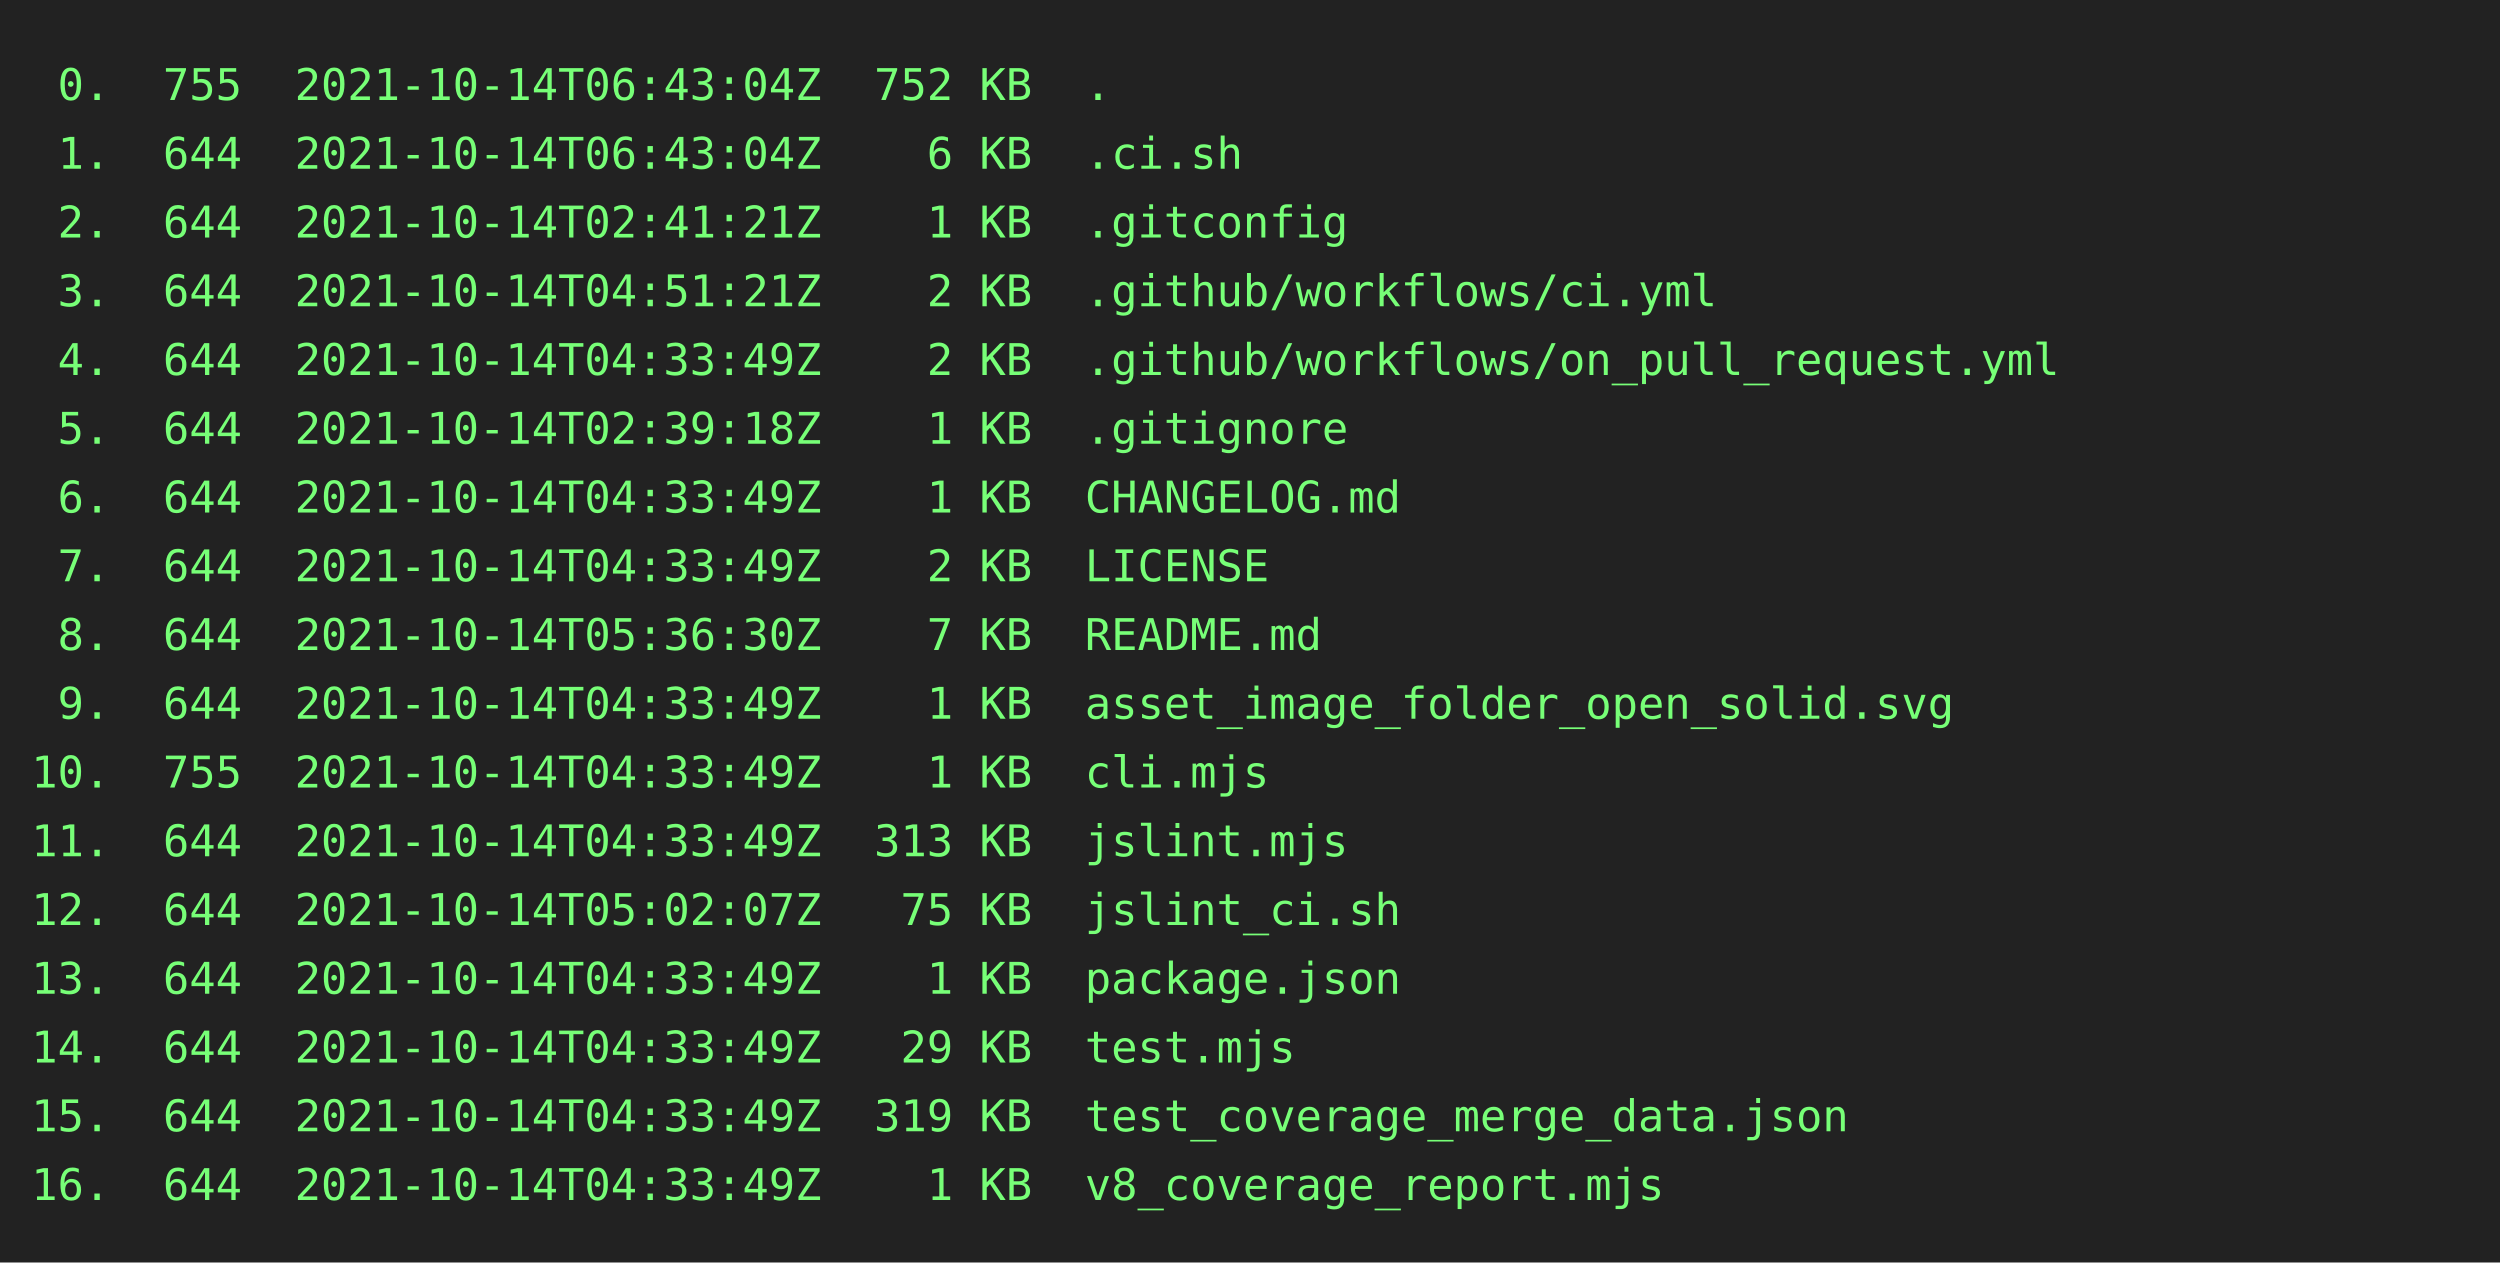
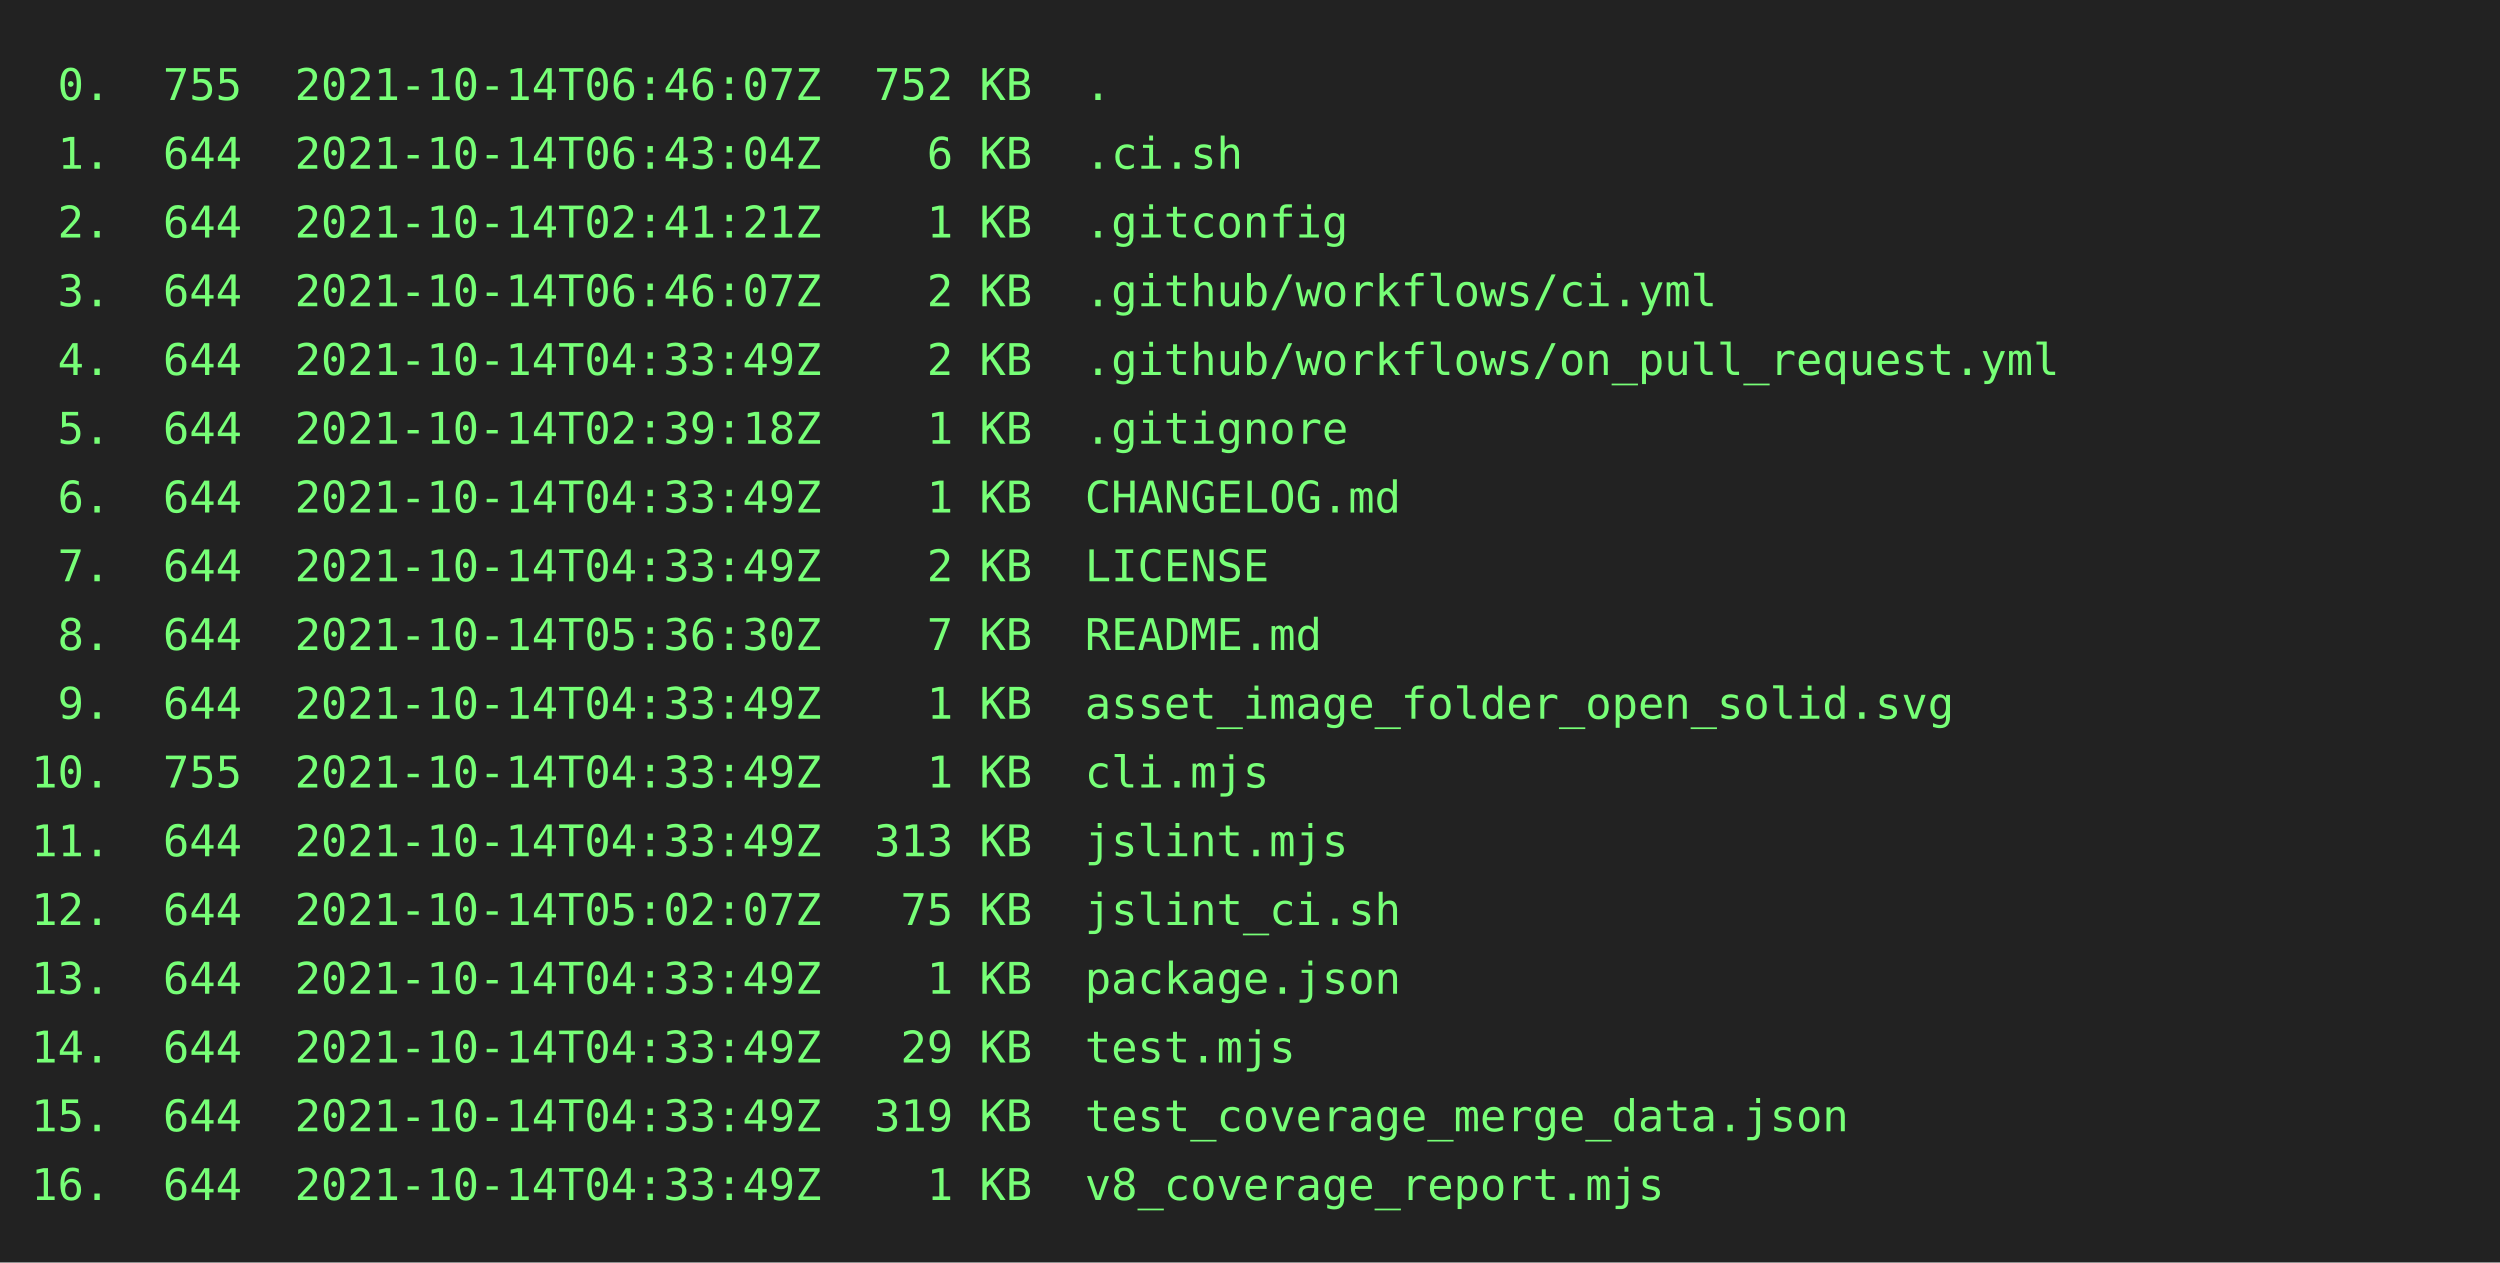
<svg xmlns="http://www.w3.org/2000/svg" height="404" width="800">
  <rect height="404" fill="#222" width="800" />
  <text fill="#7f7" font-family="consolas, menlo, monospace" font-size="14" xml:space="preserve">
-     <tspan lengthAdjust="spacingAndGlyphs" textLength="768" x="10" y="32"> 0.  755  2021-10-14T06:43:04Z  752 KB  .                                                        </tspan>
+     <tspan lengthAdjust="spacingAndGlyphs" textLength="768" x="10" y="32"> 0.  755  2021-10-14T06:46:07Z  752 KB  .                                                        </tspan>
    <tspan lengthAdjust="spacingAndGlyphs" textLength="768" x="10" y="54"> 1.  644  2021-10-14T06:43:04Z    6 KB  .ci.sh                                                   </tspan>
    <tspan lengthAdjust="spacingAndGlyphs" textLength="768" x="10" y="76"> 2.  644  2021-10-14T02:41:21Z    1 KB  .gitconfig                                               </tspan>
-     <tspan lengthAdjust="spacingAndGlyphs" textLength="768" x="10" y="98"> 3.  644  2021-10-14T04:51:21Z    2 KB  .github/workflows/ci.yml                                 </tspan>
+     <tspan lengthAdjust="spacingAndGlyphs" textLength="768" x="10" y="98"> 3.  644  2021-10-14T06:46:07Z    2 KB  .github/workflows/ci.yml                                 </tspan>
    <tspan lengthAdjust="spacingAndGlyphs" textLength="768" x="10" y="120"> 4.  644  2021-10-14T04:33:49Z    2 KB  .github/workflows/on_pull_request.yml                    </tspan>
    <tspan lengthAdjust="spacingAndGlyphs" textLength="768" x="10" y="142"> 5.  644  2021-10-14T02:39:18Z    1 KB  .gitignore                                               </tspan>
    <tspan lengthAdjust="spacingAndGlyphs" textLength="768" x="10" y="164"> 6.  644  2021-10-14T04:33:49Z    1 KB  CHANGELOG.md                                             </tspan>
    <tspan lengthAdjust="spacingAndGlyphs" textLength="768" x="10" y="186"> 7.  644  2021-10-14T04:33:49Z    2 KB  LICENSE                                                  </tspan>
    <tspan lengthAdjust="spacingAndGlyphs" textLength="768" x="10" y="208"> 8.  644  2021-10-14T05:36:30Z    7 KB  README.md                                                </tspan>
    <tspan lengthAdjust="spacingAndGlyphs" textLength="768" x="10" y="230"> 9.  644  2021-10-14T04:33:49Z    1 KB  asset_image_folder_open_solid.svg                        </tspan>
    <tspan lengthAdjust="spacingAndGlyphs" textLength="768" x="10" y="252">10.  755  2021-10-14T04:33:49Z    1 KB  cli.mjs                                                  </tspan>
    <tspan lengthAdjust="spacingAndGlyphs" textLength="768" x="10" y="274">11.  644  2021-10-14T04:33:49Z  313 KB  jslint.mjs                                               </tspan>
    <tspan lengthAdjust="spacingAndGlyphs" textLength="768" x="10" y="296">12.  644  2021-10-14T05:02:07Z   75 KB  jslint_ci.sh                                             </tspan>
    <tspan lengthAdjust="spacingAndGlyphs" textLength="768" x="10" y="318">13.  644  2021-10-14T04:33:49Z    1 KB  package.json                                             </tspan>
    <tspan lengthAdjust="spacingAndGlyphs" textLength="768" x="10" y="340">14.  644  2021-10-14T04:33:49Z   29 KB  test.mjs                                                 </tspan>
    <tspan lengthAdjust="spacingAndGlyphs" textLength="768" x="10" y="362">15.  644  2021-10-14T04:33:49Z  319 KB  test_coverage_merge_data.json                            </tspan>
    <tspan lengthAdjust="spacingAndGlyphs" textLength="768" x="10" y="384">16.  644  2021-10-14T04:33:49Z    1 KB  v8_coverage_report.mjs                                   </tspan>
  </text>
</svg>
